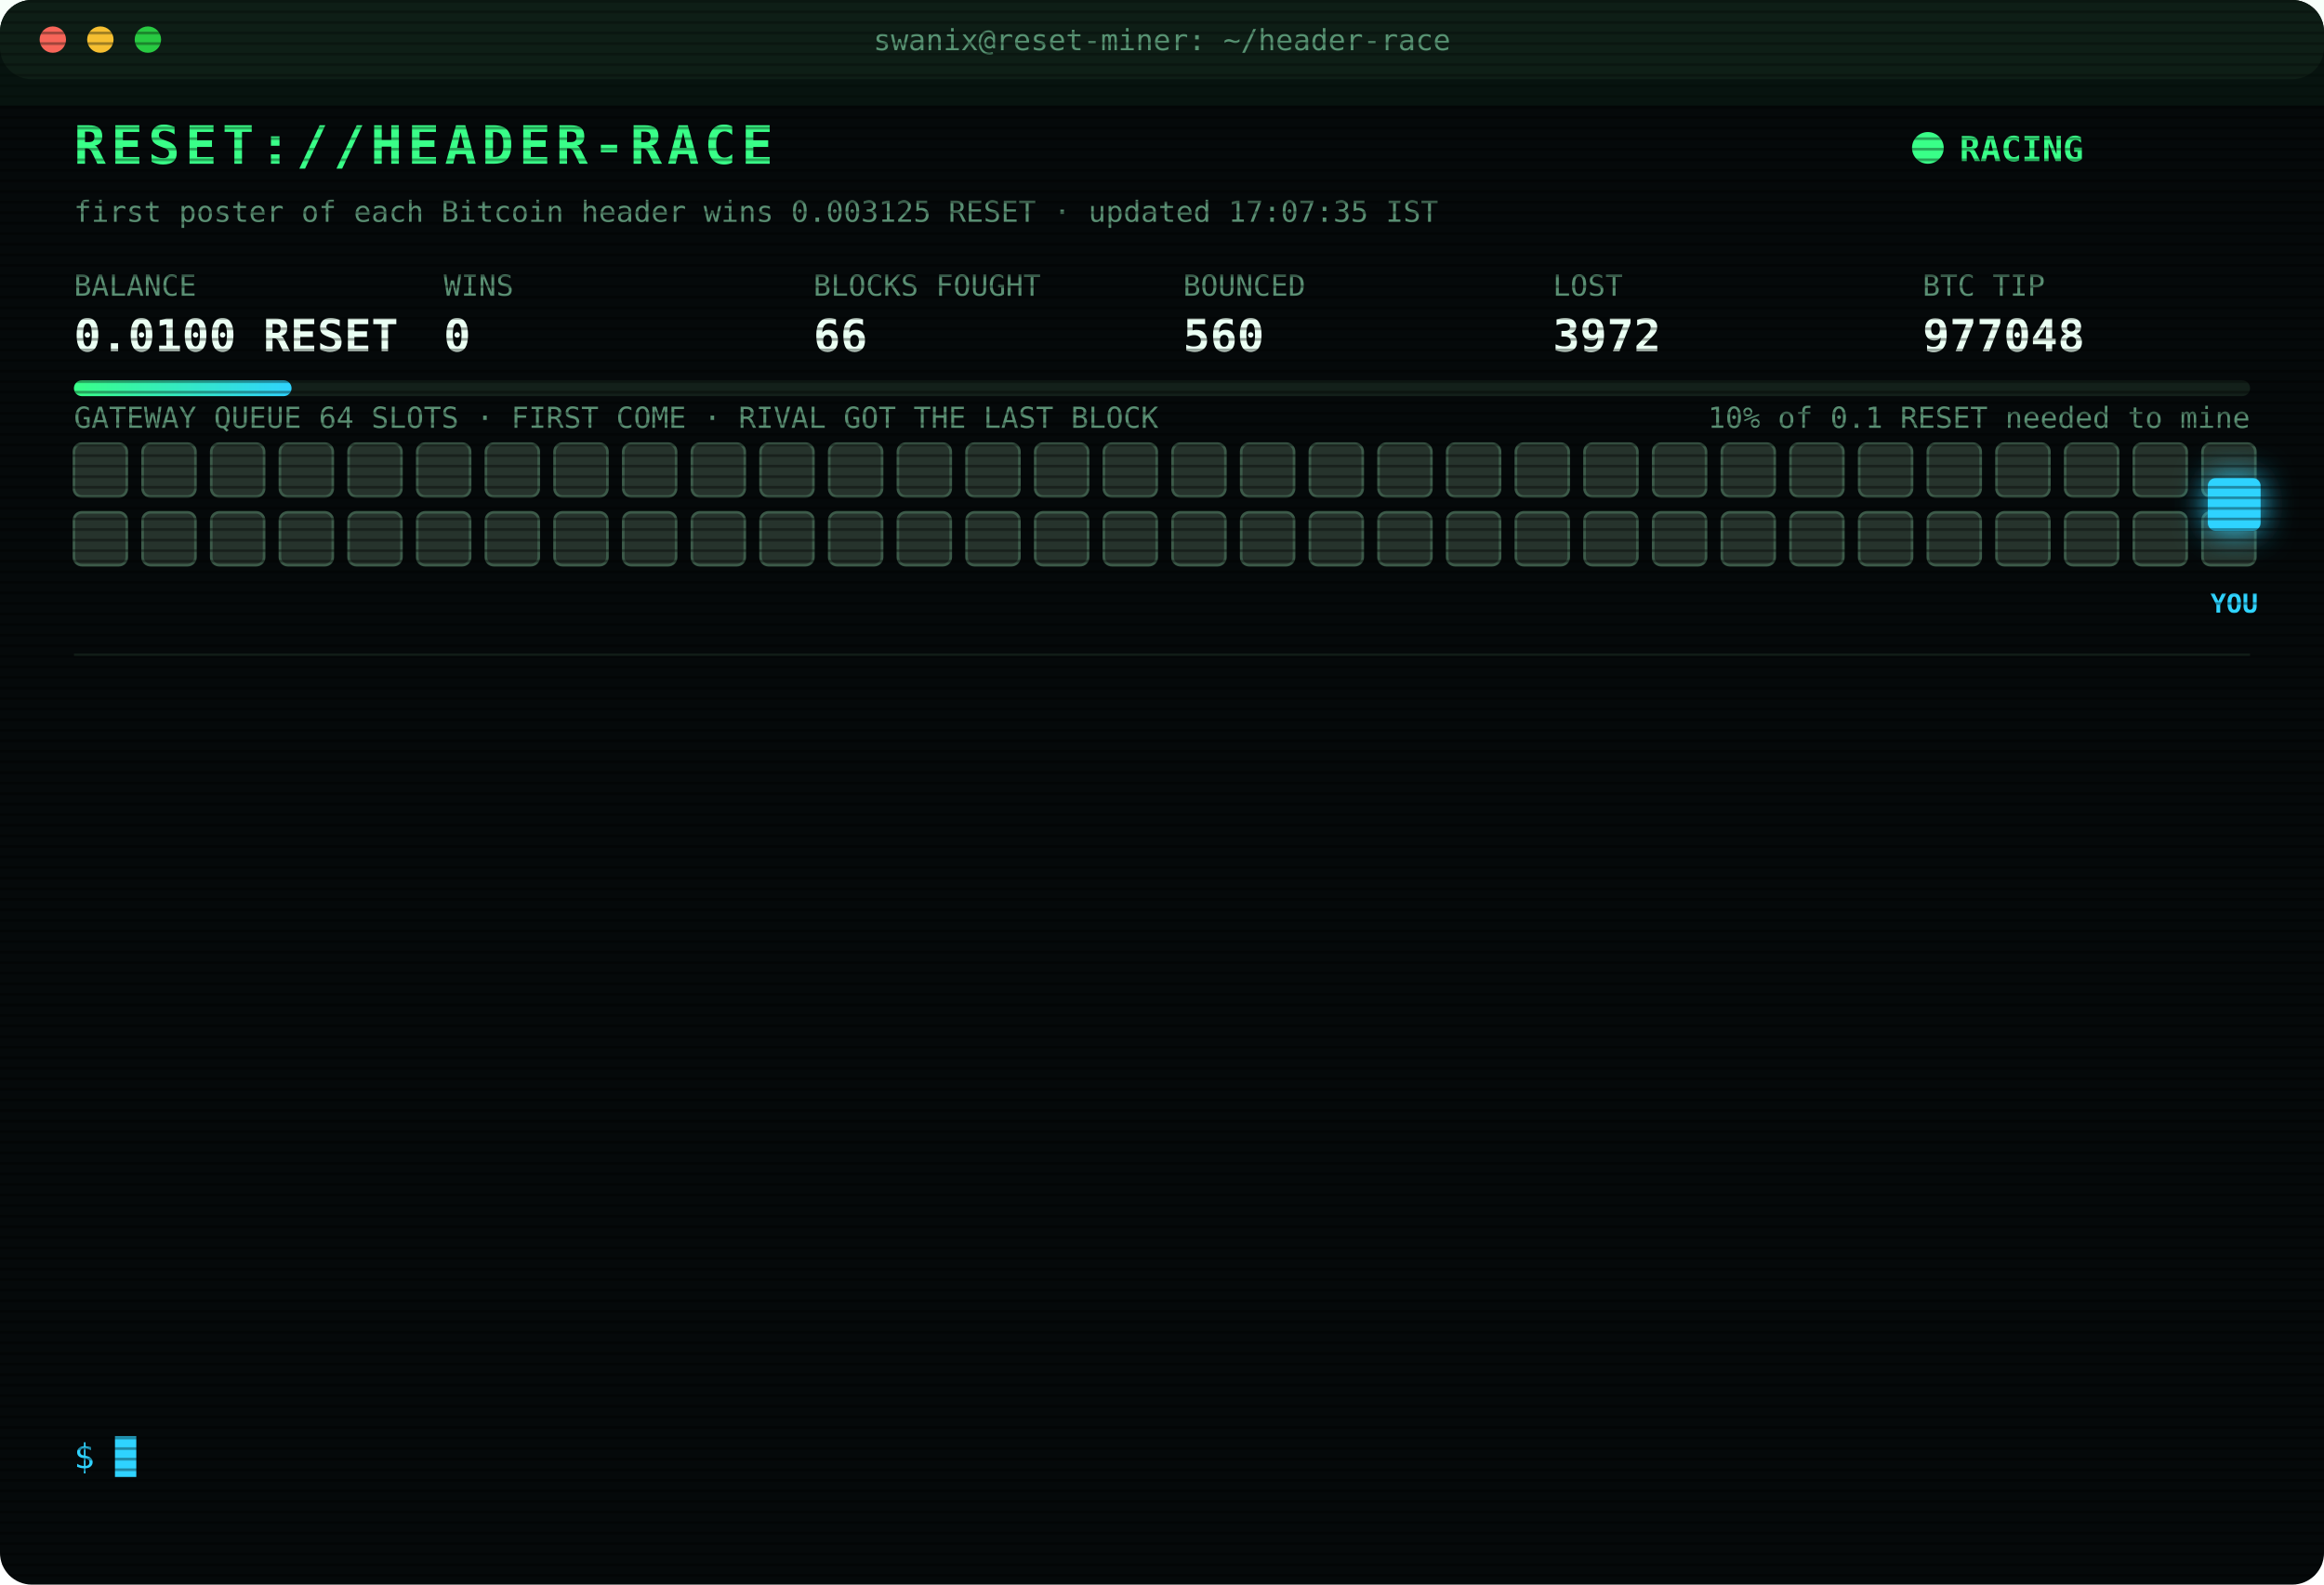
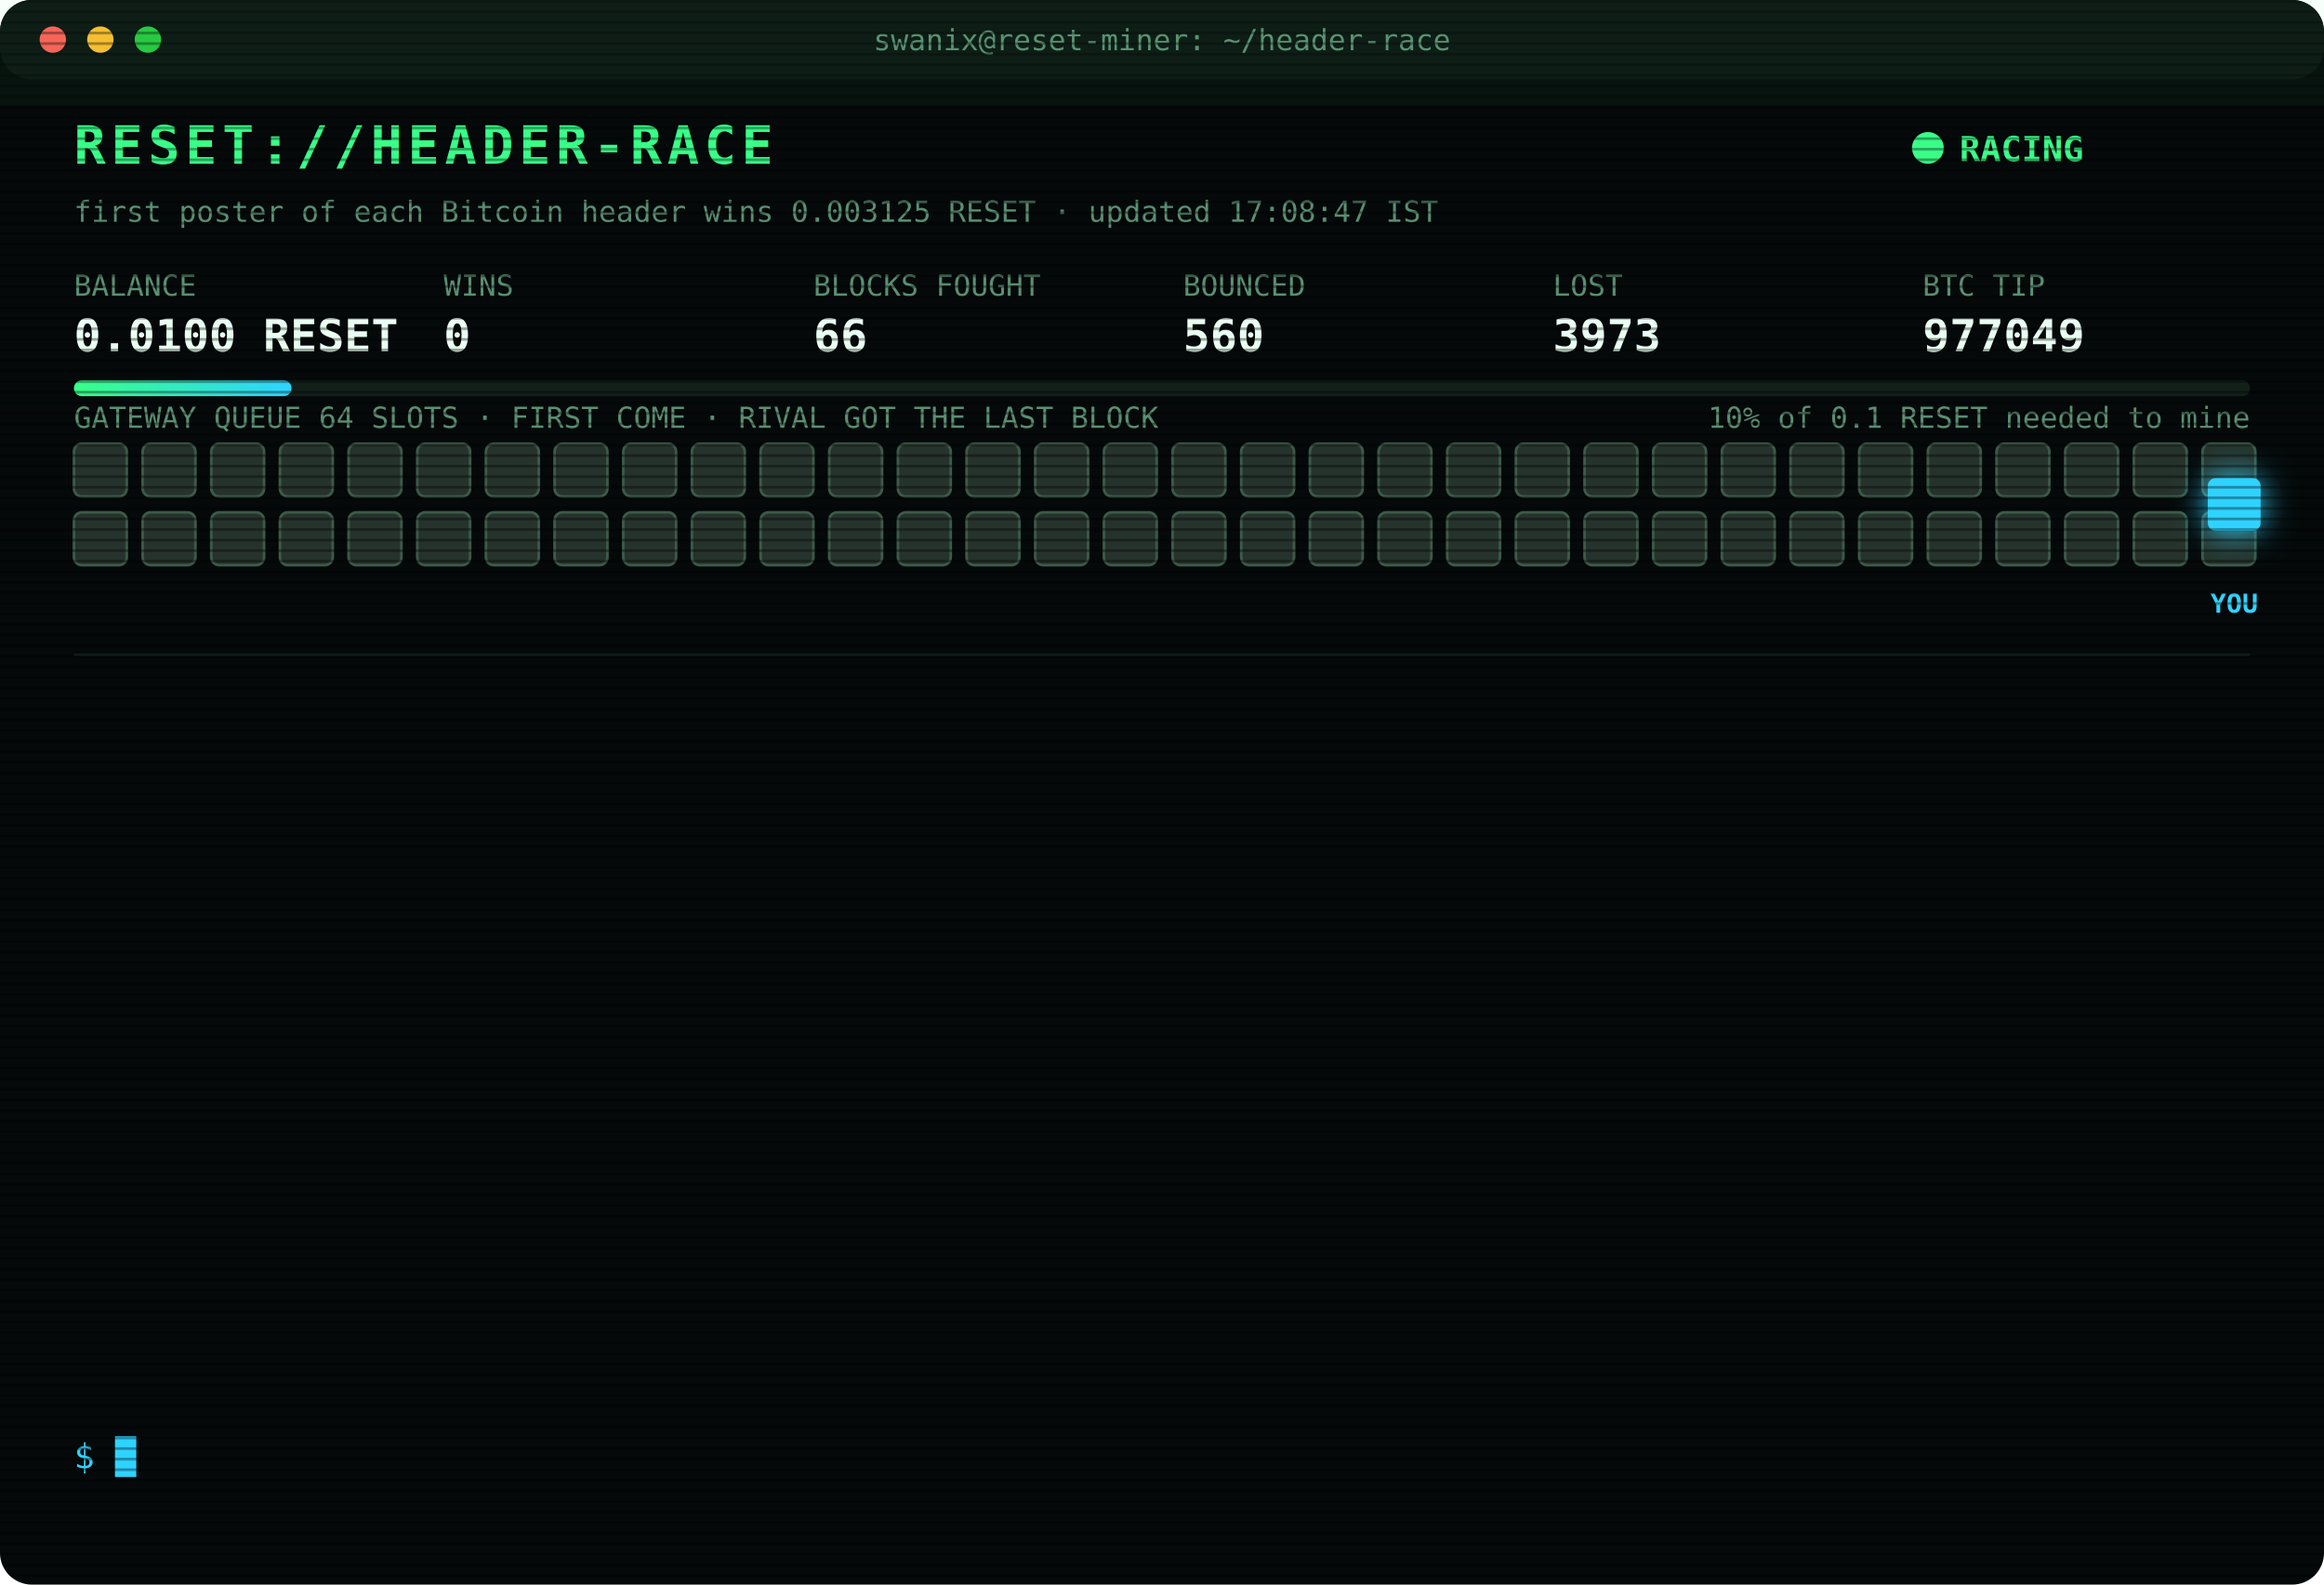
<svg xmlns="http://www.w3.org/2000/svg" width="880" height="600" viewBox="0 0 880 600" font-family="ui-monospace,SFMono-Regular,Menlo,Consolas,monospace">
  <style>
text{font-size:13px;fill:#7CFFB2}
.title{font-size:20px;font-weight:700;fill:#39FF88;letter-spacing:2px;animation:glitch 3s infinite steps(1)}
.sub{fill:#2fd3ff}.k{fill:#5a8f73;font-size:11px}.v{font-size:17px;font-weight:700;fill:#eafff3}
.ts{fill:#3f6b56}.boot{fill:#2fd3ff}.dim{fill:#5a8f73}.bad{fill:#ff4d6d}.warn{fill:#ffd23f}.mag{fill:#ff5cf0}.win{fill:#39FF88;font-weight:700}
.tag{font-size:10px;fill:#2fd3ff;font-weight:700}
.rival{fill:#26332c;stroke:#3c5a49;animation:jam 1.2s infinite alternate}
.idle{fill:#141c18;stroke:#22302a;animation:breathe 4s infinite}
.me{fill:#2fd3ff;filter:drop-shadow(0 0 6px #2fd3ff)}
.hover{animation:nudge 1.1s infinite ease-in-out}.bounce{animation:kick 1.4s infinite}
.ln{opacity:0;animation:in .4s forwards}
.cur{animation:blink 1s infinite steps(1)}
.scan{animation:scan 6s infinite linear}
.led{animation:blink 1.4s infinite}
@keyframes in{from{opacity:0;transform:translateX(-6px)}to{opacity:1;transform:none}}
@keyframes blink{50%{opacity:0}}
@keyframes jam{to{fill:#33463b}}
@keyframes breathe{50%{opacity:.4}}
@keyframes nudge{50%{transform:translateX(-10px)}}
@keyframes kick{0%,100%{transform:none}30%{transform:translateX(-14px)}55%{transform:translateX(10px) translateY(-6px)}}
@keyframes glitch{0%,92%{transform:none}93%{transform:translateX(2px);fill:#ff4d6d}95%{transform:translateX(-2px);fill:#2fd3ff}97%{transform:none}}
@keyframes scan{from{transform:translateY(-40px)}to{transform:translateY(600px)}}
</style>
  <defs>
    <pattern id="sl" width="4" height="4" patternUnits="userSpaceOnUse">
      <rect width="4" height="1" fill="#000" opacity=".35" />
    </pattern>
    <linearGradient id="bar">
      <stop offset="0" stop-color="#39FF88" />
      <stop offset="1" stop-color="#2fd3ff" />
    </linearGradient>
  </defs>
  <rect width="880" height="600" rx="12" fill="#05090a" />
  <rect width="880" height="30" rx="12" fill="#0d1512" />
  <circle cx="20" cy="15" r="5" fill="#ff5f57" />
  <circle cx="38" cy="15" r="5" fill="#febc2e" />
  <circle cx="56" cy="15" r="5" fill="#28c840" />
  <text x="440" y="19" text-anchor="middle" class="k">swanix@reset-miner: ~/header-race</text>
  <text x="28" y="62" class="title">RESET://HEADER-RACE</text>
  <circle class="led" cx="730" cy="56" r="6" fill="#39FF88" />
  <text x="742" y="61" class="win">RACING</text>
-   <text x="28" y="84" class="k">first poster of each Bitcoin header wins 0.003125 RESET · updated 17:07:35 IST</text>
+   <text x="28" y="84" class="k">first poster of each Bitcoin header wins 0.003125 RESET · updated 17:08:47 IST</text>
  <text x="28" y="112" class="k">BALANCE</text>
  <text x="28" y="133" class="v">0.0100 RESET</text>
  <text x="168" y="112" class="k">WINS</text>
  <text x="168" y="133" class="v">0</text>
  <text x="308" y="112" class="k">BLOCKS FOUGHT</text>
  <text x="308" y="133" class="v">66</text>
  <text x="448" y="112" class="k">BOUNCED</text>
  <text x="448" y="133" class="v">560</text>
  <text x="588" y="112" class="k">LOST</text>
-   <text x="588" y="133" class="v">3972</text>
+   <text x="588" y="133" class="v">3973</text>
  <text x="728" y="112" class="k">BTC TIP</text>
-   <text x="728" y="133" class="v">977048</text>
+   <text x="728" y="133" class="v">977049</text>
  <rect x="28" y="144" width="824" height="6" rx="3" fill="#13201a" />
  <rect x="28" y="144" width="82.4" height="6" rx="3" fill="url(#bar)" />
  <text x="852" y="162" text-anchor="end" class="k">10% of 0.1 RESET needed to mine</text>
  <text x="28" y="162" class="k">GATEWAY QUEUE 64 SLOTS · FIRST COME · RIVAL GOT THE LAST BLOCK</text>
  <rect class="rival" x="28" y="168" width="20" height="20" rx="3" style="animation-delay:0.00s" />
  <rect class="rival" x="54" y="168" width="20" height="20" rx="3" style="animation-delay:0.05s" />
  <rect class="rival" x="80" y="168" width="20" height="20" rx="3" style="animation-delay:0.10s" />
  <rect class="rival" x="106" y="168" width="20" height="20" rx="3" style="animation-delay:0.15s" />
  <rect class="rival" x="132" y="168" width="20" height="20" rx="3" style="animation-delay:0.20s" />
  <rect class="rival" x="158" y="168" width="20" height="20" rx="3" style="animation-delay:0.25s" />
  <rect class="rival" x="184" y="168" width="20" height="20" rx="3" style="animation-delay:0.30s" />
  <rect class="rival" x="210" y="168" width="20" height="20" rx="3" style="animation-delay:0.35s" />
  <rect class="rival" x="236" y="168" width="20" height="20" rx="3" style="animation-delay:0.40s" />
  <rect class="rival" x="262" y="168" width="20" height="20" rx="3" style="animation-delay:0.45s" />
  <rect class="rival" x="288" y="168" width="20" height="20" rx="3" style="animation-delay:0.50s" />
  <rect class="rival" x="314" y="168" width="20" height="20" rx="3" style="animation-delay:0.55s" />
  <rect class="rival" x="340" y="168" width="20" height="20" rx="3" style="animation-delay:0.60s" />
  <rect class="rival" x="366" y="168" width="20" height="20" rx="3" style="animation-delay:0.65s" />
  <rect class="rival" x="392" y="168" width="20" height="20" rx="3" style="animation-delay:0.70s" />
  <rect class="rival" x="418" y="168" width="20" height="20" rx="3" style="animation-delay:0.75s" />
  <rect class="rival" x="444" y="168" width="20" height="20" rx="3" style="animation-delay:0.80s" />
  <rect class="rival" x="470" y="168" width="20" height="20" rx="3" style="animation-delay:0.85s" />
  <rect class="rival" x="496" y="168" width="20" height="20" rx="3" style="animation-delay:0.90s" />
  <rect class="rival" x="522" y="168" width="20" height="20" rx="3" style="animation-delay:0.95s" />
  <rect class="rival" x="548" y="168" width="20" height="20" rx="3" style="animation-delay:1.00s" />
  <rect class="rival" x="574" y="168" width="20" height="20" rx="3" style="animation-delay:1.05s" />
  <rect class="rival" x="600" y="168" width="20" height="20" rx="3" style="animation-delay:1.10s" />
  <rect class="rival" x="626" y="168" width="20" height="20" rx="3" style="animation-delay:1.15s" />
  <rect class="rival" x="652" y="168" width="20" height="20" rx="3" style="animation-delay:1.20s" />
  <rect class="rival" x="678" y="168" width="20" height="20" rx="3" style="animation-delay:1.25s" />
  <rect class="rival" x="704" y="168" width="20" height="20" rx="3" style="animation-delay:1.30s" />
  <rect class="rival" x="730" y="168" width="20" height="20" rx="3" style="animation-delay:1.35s" />
  <rect class="rival" x="756" y="168" width="20" height="20" rx="3" style="animation-delay:1.40s" />
  <rect class="rival" x="782" y="168" width="20" height="20" rx="3" style="animation-delay:1.45s" />
  <rect class="rival" x="808" y="168" width="20" height="20" rx="3" style="animation-delay:1.50s" />
  <rect class="rival" x="834" y="168" width="20" height="20" rx="3" style="animation-delay:1.55s" />
  <rect class="rival" x="28" y="194" width="20" height="20" rx="3" style="animation-delay:1.60s" />
  <rect class="rival" x="54" y="194" width="20" height="20" rx="3" style="animation-delay:1.65s" />
  <rect class="rival" x="80" y="194" width="20" height="20" rx="3" style="animation-delay:1.70s" />
  <rect class="rival" x="106" y="194" width="20" height="20" rx="3" style="animation-delay:1.75s" />
  <rect class="rival" x="132" y="194" width="20" height="20" rx="3" style="animation-delay:1.80s" />
  <rect class="rival" x="158" y="194" width="20" height="20" rx="3" style="animation-delay:1.85s" />
  <rect class="rival" x="184" y="194" width="20" height="20" rx="3" style="animation-delay:1.90s" />
  <rect class="rival" x="210" y="194" width="20" height="20" rx="3" style="animation-delay:1.95s" />
  <rect class="rival" x="236" y="194" width="20" height="20" rx="3" style="animation-delay:2.00s" />
  <rect class="rival" x="262" y="194" width="20" height="20" rx="3" style="animation-delay:2.05s" />
  <rect class="rival" x="288" y="194" width="20" height="20" rx="3" style="animation-delay:2.10s" />
  <rect class="rival" x="314" y="194" width="20" height="20" rx="3" style="animation-delay:2.15s" />
  <rect class="rival" x="340" y="194" width="20" height="20" rx="3" style="animation-delay:2.20s" />
  <rect class="rival" x="366" y="194" width="20" height="20" rx="3" style="animation-delay:2.25s" />
  <rect class="rival" x="392" y="194" width="20" height="20" rx="3" style="animation-delay:2.30s" />
  <rect class="rival" x="418" y="194" width="20" height="20" rx="3" style="animation-delay:2.35s" />
  <rect class="rival" x="444" y="194" width="20" height="20" rx="3" style="animation-delay:2.40s" />
  <rect class="rival" x="470" y="194" width="20" height="20" rx="3" style="animation-delay:2.45s" />
  <rect class="rival" x="496" y="194" width="20" height="20" rx="3" style="animation-delay:2.50s" />
  <rect class="rival" x="522" y="194" width="20" height="20" rx="3" style="animation-delay:2.55s" />
  <rect class="rival" x="548" y="194" width="20" height="20" rx="3" style="animation-delay:2.60s" />
  <rect class="rival" x="574" y="194" width="20" height="20" rx="3" style="animation-delay:2.65s" />
  <rect class="rival" x="600" y="194" width="20" height="20" rx="3" style="animation-delay:2.70s" />
  <rect class="rival" x="626" y="194" width="20" height="20" rx="3" style="animation-delay:2.75s" />
  <rect class="rival" x="652" y="194" width="20" height="20" rx="3" style="animation-delay:2.80s" />
  <rect class="rival" x="678" y="194" width="20" height="20" rx="3" style="animation-delay:2.85s" />
  <rect class="rival" x="704" y="194" width="20" height="20" rx="3" style="animation-delay:2.90s" />
  <rect class="rival" x="730" y="194" width="20" height="20" rx="3" style="animation-delay:2.95s" />
  <rect class="rival" x="756" y="194" width="20" height="20" rx="3" style="animation-delay:3.00s" />
  <rect class="rival" x="782" y="194" width="20" height="20" rx="3" style="animation-delay:3.05s" />
  <rect class="rival" x="808" y="194" width="20" height="20" rx="3" style="animation-delay:3.10s" />
  <rect class="rival" x="834" y="194" width="20" height="20" rx="3" style="animation-delay:3.15s" />
  <g class="hover">
    <rect class="me" x="836" y="181" width="20" height="20" rx="3" />
    <text class="tag" x="846" y="232" text-anchor="middle">YOU</text>
  </g>
  <line x1="28" x2="852" y1="248" y2="248" stroke="#13201a" />
  <g class="ln" style="animation-delay:0.40s">
-     <text x="28" y="270" class="ts">15:03:58</text>
-     <text x="104" y="270" class="bad">[LOST] #977032 taken by a rival miner</text>
+     <text x="28" y="270" class="ts">15:15:39</text>
+     <text x="104" y="270" class="bad">[LOST] #977033 taken by a rival miner</text>
  </g>
  <g class="ln" style="animation-delay:0.65s">
-     <text x="28" y="292" class="ts">15:15:39</text>
-     <text x="104" y="292" class="bad">[LOST] #977033 taken by a rival miner</text>
+     <text x="28" y="292" class="ts">15:46:39</text>
+     <text x="104" y="292" class="bad">[LOST] #977035 taken by a rival miner</text>
  </g>
  <g class="ln" style="animation-delay:0.90s">
-     <text x="28" y="314" class="ts">15:46:39</text>
-     <text x="104" y="314" class="bad">[LOST] #977035 taken by a rival miner</text>
+     <text x="28" y="314" class="ts">15:48:09</text>
+     <text x="104" y="314" class="bad">[LOST] #977036 taken by a rival miner</text>
  </g>
  <g class="ln" style="animation-delay:1.15s">
-     <text x="28" y="336" class="ts">15:48:09</text>
-     <text x="104" y="336" class="bad">[LOST] #977036 taken by a rival miner</text>
+     <text x="28" y="336" class="ts">15:54:08</text>
+     <text x="104" y="336" class="bad">[LOST] #977038 taken by a rival miner</text>
  </g>
  <g class="ln" style="animation-delay:1.40s">
-     <text x="28" y="358" class="ts">15:54:08</text>
-     <text x="104" y="358" class="bad">[LOST] #977038 taken by a rival miner</text>
+     <text x="28" y="358" class="ts">15:56:44</text>
+     <text x="104" y="358" class="bad">[LOST] #977039 taken by a rival miner</text>
  </g>
  <g class="ln" style="animation-delay:1.65s">
-     <text x="28" y="380" class="ts">15:56:44</text>
-     <text x="104" y="380" class="bad">[LOST] #977039 taken by a rival miner</text>
+     <text x="28" y="380" class="ts">16:01:42</text>
+     <text x="104" y="380" class="bad">[LOST] #977040 taken by a rival miner</text>
  </g>
  <g class="ln" style="animation-delay:1.90s">
-     <text x="28" y="402" class="ts">16:01:42</text>
-     <text x="104" y="402" class="bad">[LOST] #977040 taken by a rival miner</text>
+     <text x="28" y="402" class="ts">16:09:29</text>
+     <text x="104" y="402" class="bad">[LOST] #977042 taken by a rival miner</text>
  </g>
  <g class="ln" style="animation-delay:2.15s">
-     <text x="28" y="424" class="ts">16:09:29</text>
-     <text x="104" y="424" class="bad">[LOST] #977042 taken by a rival miner</text>
+     <text x="28" y="424" class="ts">16:23:01</text>
+     <text x="104" y="424" class="bad">[LOST] #977044 taken by a rival miner</text>
  </g>
  <g class="ln" style="animation-delay:2.40s">
-     <text x="28" y="446" class="ts">16:23:01</text>
-     <text x="104" y="446" class="bad">[LOST] #977044 taken by a rival miner</text>
+     <text x="28" y="446" class="ts">16:24:47</text>
+     <text x="104" y="446" class="bad">[LOST] #977045 taken by a rival miner</text>
  </g>
  <g class="ln" style="animation-delay:2.65s">
-     <text x="28" y="468" class="ts">16:24:47</text>
-     <text x="104" y="468" class="bad">[LOST] #977045 taken by a rival miner</text>
+     <text x="28" y="468" class="ts">16:37:36</text>
+     <text x="104" y="468" class="bad">[LOST] #977046 taken by a rival miner</text>
  </g>
  <g class="ln" style="animation-delay:2.90s">
-     <text x="28" y="490" class="ts">16:37:36</text>
-     <text x="104" y="490" class="bad">[LOST] #977046 taken by a rival miner</text>
+     <text x="28" y="490" class="ts">16:51:18</text>
+     <text x="104" y="490" class="bad">[LOST] #977047 taken by a rival miner</text>
  </g>
  <g class="ln" style="animation-delay:3.15s">
-     <text x="28" y="512" class="ts">16:51:18</text>
-     <text x="104" y="512" class="bad">[LOST] #977047 taken by a rival miner</text>
+     <text x="28" y="512" class="ts">17:07:35</text>
+     <text x="104" y="512" class="bad">[LOST] #977048 taken by a rival miner</text>
  </g>
  <g class="ln" style="animation-delay:3.40s">
-     <text x="28" y="534" class="ts">17:07:35</text>
-     <text x="104" y="534" class="bad">[LOST] #977048 taken by a rival miner</text>
+     <text x="28" y="534" class="ts">17:08:47</text>
+     <text x="104" y="534" class="bad">[LOST] #977049 taken by a rival miner</text>
  </g>
  <text x="28" y="556" class="sub">$ <tspan class="cur">█</tspan>
  </text>
  <rect width="880" height="600" rx="12" fill="url(#sl)" pointer-events="none" />
  <rect class="scan" width="880" height="40" fill="#39FF88" opacity=".04" />
</svg>
